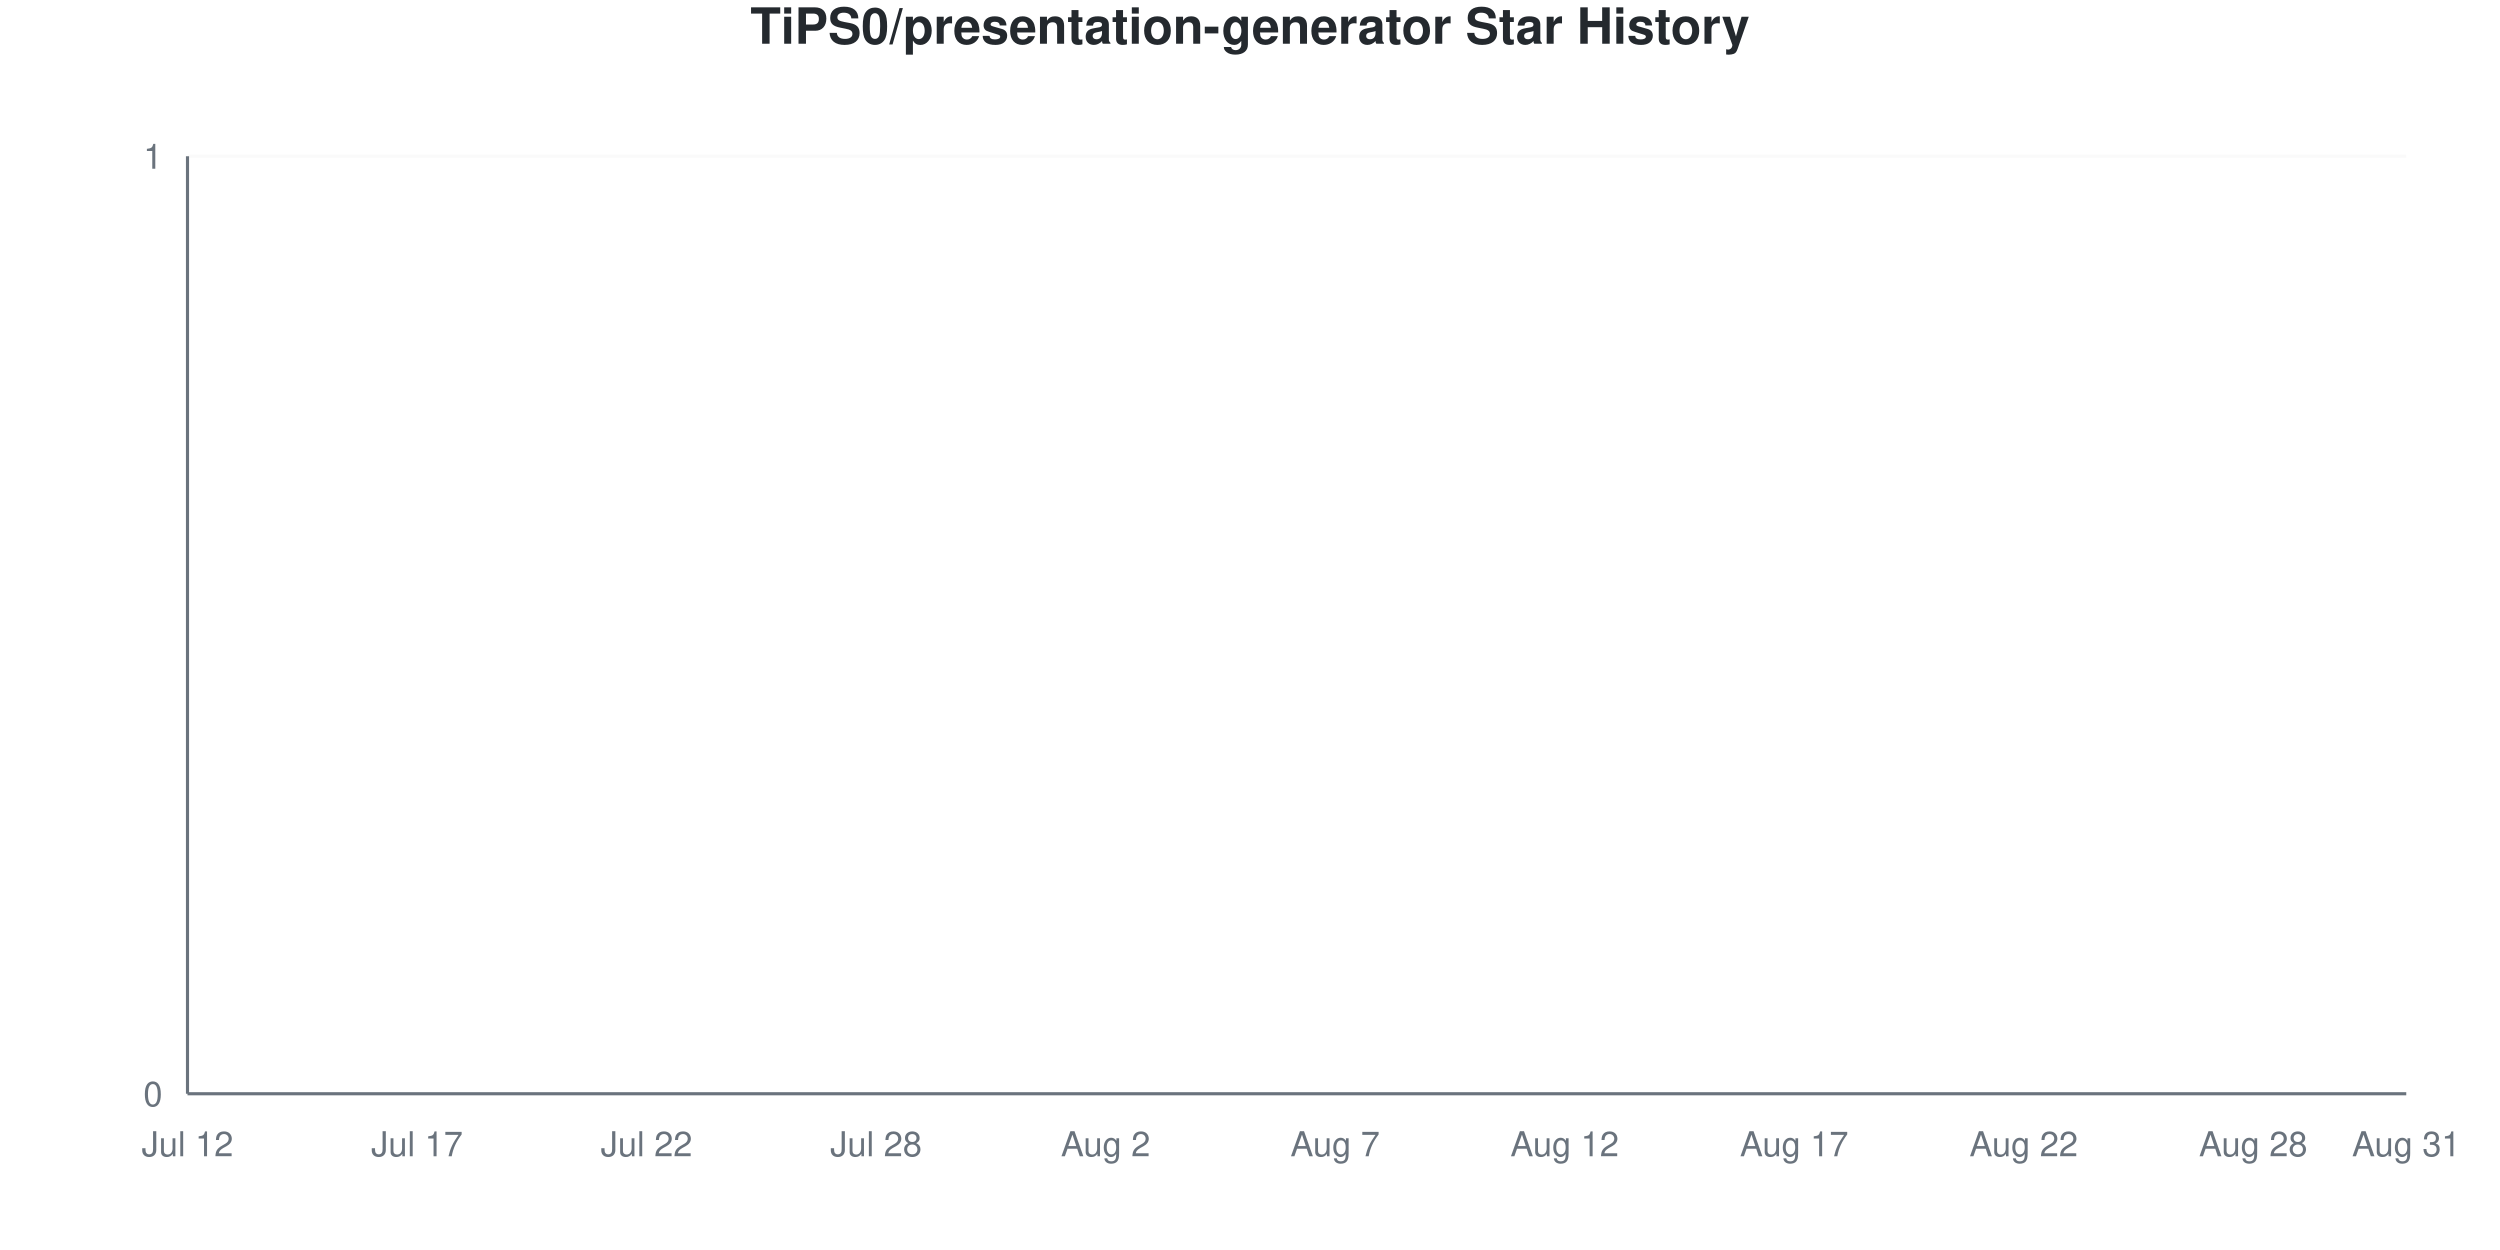
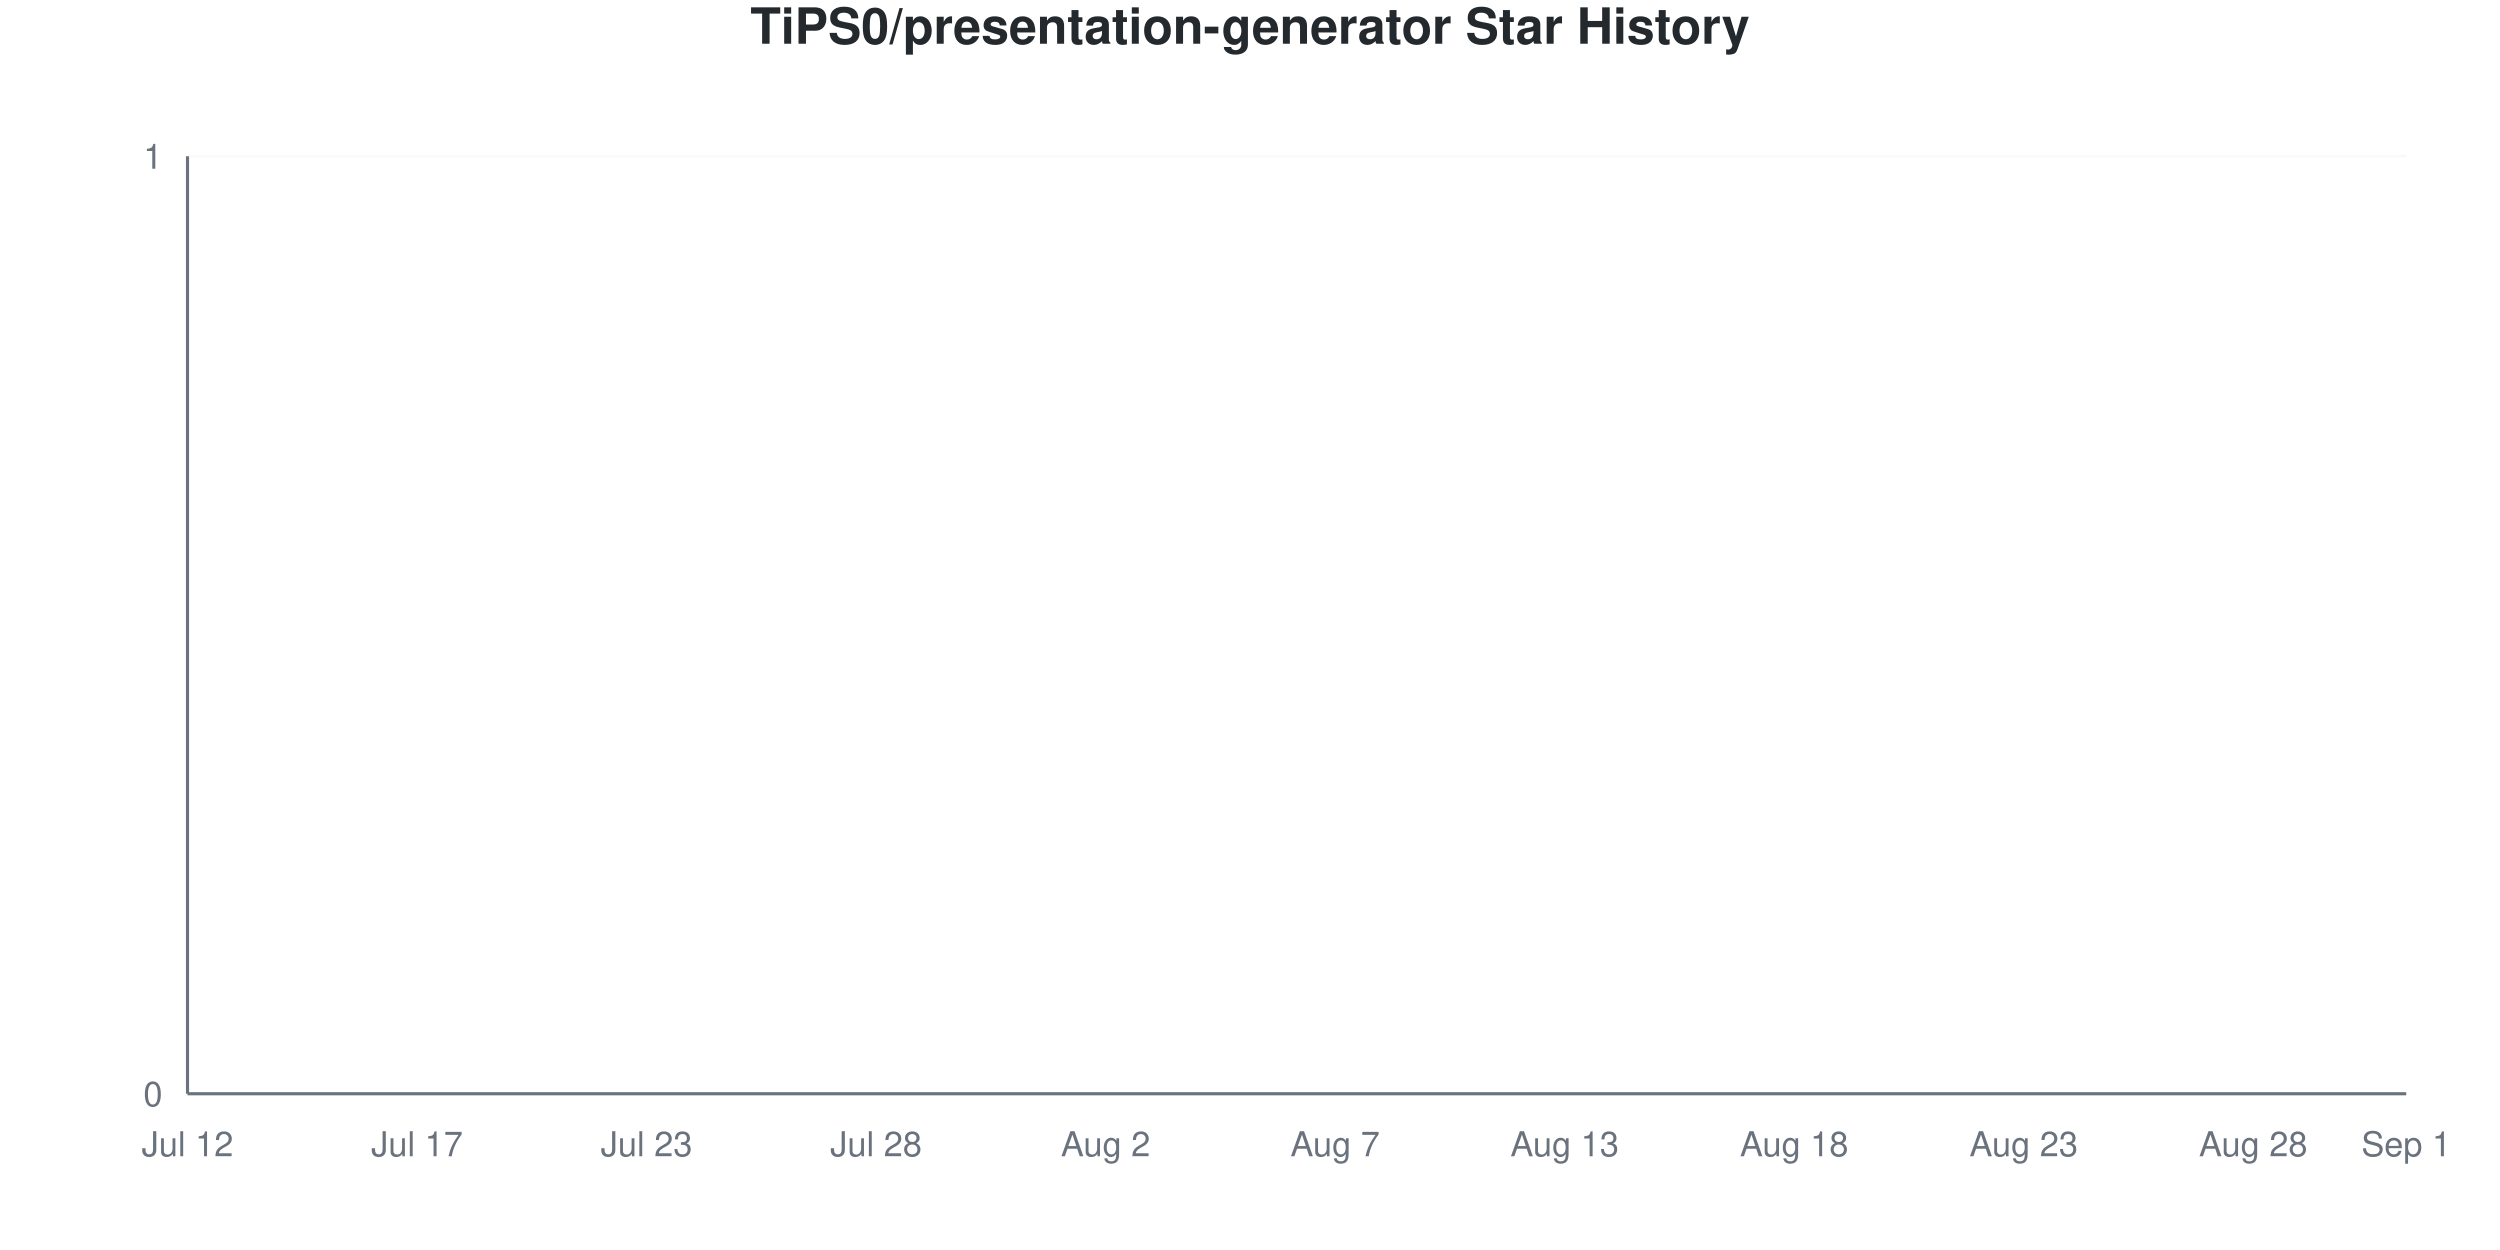
<svg xmlns="http://www.w3.org/2000/svg" viewBox="0 0 800 400" width="800" height="400">
  <style>
    @keyframes drawLine {
      to { stroke-dashoffset: 0; }
    }
    @keyframes fadeInPoint {
      from { opacity: 0; }
      to { opacity: 1; }
    }
    .data-line-0 {
      stroke-dasharray: 1065;
      stroke-dashoffset: 1065;
      animation: drawLine 2s ease-out forwards;
    }
    .data-point {
      opacity: 0;
      animation: fadeInPoint 0.5s ease-out forwards;
    }
    .chart-bg { fill: #fff; }
    .chart-text { fill: #24292e; }
    .chart-muted { fill: #6a737d; }
    .chart-grid { stroke: #eee; }
    .chart-axis { stroke: #6a737d; }
    @media (prefers-color-scheme: dark) {
      .chart-bg { fill: #0d1117; }
      .chart-text { fill: #e6edf3; }
      .chart-muted { fill: #8b949e; }
      .chart-grid { stroke: #21262d; }
      .chart-axis { stroke: #8b949e; }
    }
  </style>
  <rect width="800" height="400" class="chart-bg" />
  <text x="400" y="14" text-anchor="middle" class="chart-text" font-size="16" font-weight="bold" font-family="-apple-system, BlinkMacSystemFont, 'Segoe UI', Helvetica, Arial, sans-serif">TiPS0/presentation-generator Star History</text>
  <g class="grid">
    <line x1="60" y1="350" x2="770" y2="350" class="chart-grid" stroke-opacity="0.3" />
    <text x="52" y="354" text-anchor="end" class="chart-muted" font-size="11" font-family="-apple-system, BlinkMacSystemFont, 'Segoe UI', Helvetica, Arial, sans-serif">0</text>
    <line x1="60" y1="50" x2="770" y2="50" class="chart-grid" stroke-opacity="0.3" />
    <text x="52" y="54" text-anchor="end" class="chart-muted" font-size="11" font-family="-apple-system, BlinkMacSystemFont, 'Segoe UI', Helvetica, Arial, sans-serif">1</text>
  </g>
  <g class="milestones">
    
  </g>
  <g class="x-axis">
    <text x="60" y="370" text-anchor="middle" class="chart-muted" font-size="11" font-family="-apple-system, BlinkMacSystemFont, 'Segoe UI', Helvetica, Arial, sans-serif">Jul 12</text>
    <text x="133.448" y="370" text-anchor="middle" class="chart-muted" font-size="11" font-family="-apple-system, BlinkMacSystemFont, 'Segoe UI', Helvetica, Arial, sans-serif">Jul 17</text>
-     <text x="206.897" y="370" text-anchor="middle" class="chart-muted" font-size="11" font-family="-apple-system, BlinkMacSystemFont, 'Segoe UI', Helvetica, Arial, sans-serif">Jul 22</text>
+     <text x="206.897" y="370" text-anchor="middle" class="chart-muted" font-size="11" font-family="-apple-system, BlinkMacSystemFont, 'Segoe UI', Helvetica, Arial, sans-serif">Jul 23</text>
    <text x="280.345" y="370" text-anchor="middle" class="chart-muted" font-size="11" font-family="-apple-system, BlinkMacSystemFont, 'Segoe UI', Helvetica, Arial, sans-serif">Jul 28</text>
    <text x="353.793" y="370" text-anchor="middle" class="chart-muted" font-size="11" font-family="-apple-system, BlinkMacSystemFont, 'Segoe UI', Helvetica, Arial, sans-serif">Aug 2</text>
    <text x="427.241" y="370" text-anchor="middle" class="chart-muted" font-size="11" font-family="-apple-system, BlinkMacSystemFont, 'Segoe UI', Helvetica, Arial, sans-serif">Aug 7</text>
-     <text x="500.69" y="370" text-anchor="middle" class="chart-muted" font-size="11" font-family="-apple-system, BlinkMacSystemFont, 'Segoe UI', Helvetica, Arial, sans-serif">Aug 12</text>
-     <text x="574.138" y="370" text-anchor="middle" class="chart-muted" font-size="11" font-family="-apple-system, BlinkMacSystemFont, 'Segoe UI', Helvetica, Arial, sans-serif">Aug 17</text>
-     <text x="647.586" y="370" text-anchor="middle" class="chart-muted" font-size="11" font-family="-apple-system, BlinkMacSystemFont, 'Segoe UI', Helvetica, Arial, sans-serif">Aug 22</text>
+     <text x="500.69" y="370" text-anchor="middle" class="chart-muted" font-size="11" font-family="-apple-system, BlinkMacSystemFont, 'Segoe UI', Helvetica, Arial, sans-serif">Aug 13</text>
+     <text x="574.138" y="370" text-anchor="middle" class="chart-muted" font-size="11" font-family="-apple-system, BlinkMacSystemFont, 'Segoe UI', Helvetica, Arial, sans-serif">Aug 18</text>
+     <text x="647.586" y="370" text-anchor="middle" class="chart-muted" font-size="11" font-family="-apple-system, BlinkMacSystemFont, 'Segoe UI', Helvetica, Arial, sans-serif">Aug 23</text>
    <text x="721.034" y="370" text-anchor="middle" class="chart-muted" font-size="11" font-family="-apple-system, BlinkMacSystemFont, 'Segoe UI', Helvetica, Arial, sans-serif">Aug 28</text>
-     <text x="770" y="370" text-anchor="middle" class="chart-muted" font-size="11" font-family="-apple-system, BlinkMacSystemFont, 'Segoe UI', Helvetica, Arial, sans-serif">Aug 31</text>
+     <text x="770" y="370" text-anchor="middle" class="chart-muted" font-size="11" font-family="-apple-system, BlinkMacSystemFont, 'Segoe UI', Helvetica, Arial, sans-serif">Sep 1</text>
  </g>
  <line x1="60" y1="50" x2="60" y2="350" class="chart-axis" stroke-width="1" />
  <line x1="60" y1="350" x2="770" y2="350" class="chart-axis" stroke-width="1" />
  <path d="M60,350 L60,350 C68.161,350 76.322,350 84.483,350 C92.644,350 100.805,350 108.966,350 C117.126,350 125.287,350 133.448,350 C141.609,350 149.77,350 157.931,350 C166.092,350 174.253,350 182.414,350 C190.575,350 198.736,350 206.897,350 C215.057,350 223.218,350 231.379,350 C239.54,350 247.701,350 255.862,350 C264.023,350 272.184,350 280.345,350 C288.506,350 296.667,350 304.828,350 C312.989,350 321.149,350 329.31,350 C337.471,350 345.632,350 353.793,350 C361.954,350 370.115,350 378.276,350 C386.437,350 394.598,350 402.759,350 C410.92,350 419.08,350 427.241,350 C435.402,350 443.563,350 451.724,350 C459.885,350 468.046,350 476.207,350 C484.368,350 492.529,350 500.69,350 C508.851,350 517.011,350 525.172,350 C533.333,350 541.494,350 549.655,350 C557.816,350 565.977,350 574.138,350 C582.299,350 590.46,350 598.621,350 C606.782,350 614.943,350 623.103,350 C631.264,350 639.425,350 647.586,350 C655.747,350 663.908,350 672.069,350 C680.23,350 688.391,350 696.552,350 C704.713,350 712.874,350 721.034,350 C729.195,350 737.356,350 745.517,350 C753.678,350 761.839,350 770,350 L770,350 L60,350 Z" fill="#dfb317" fill-opacity="0.1" />
  <path d="M60,350 L60,350 C68.161,350 76.322,350 84.483,350 C92.644,350 100.805,350 108.966,350 C117.126,350 125.287,350 133.448,350 C141.609,350 149.77,350 157.931,350 C166.092,350 174.253,350 182.414,350 C190.575,350 198.736,350 206.897,350 C215.057,350 223.218,350 231.379,350 C239.54,350 247.701,350 255.862,350 C264.023,350 272.184,350 280.345,350 C288.506,350 296.667,350 304.828,350 C312.989,350 321.149,350 329.31,350 C337.471,350 345.632,350 353.793,350 C361.954,350 370.115,350 378.276,350 C386.437,350 394.598,350 402.759,350 C410.92,350 419.08,350 427.241,350 C435.402,350 443.563,350 451.724,350 C459.885,350 468.046,350 476.207,350 C484.368,350 492.529,350 500.69,350 C508.851,350 517.011,350 525.172,350 C533.333,350 541.494,350 549.655,350 C557.816,350 565.977,350 574.138,350 C582.299,350 590.46,350 598.621,350 C606.782,350 614.943,350 623.103,350 C631.264,350 639.425,350 647.586,350 C655.747,350 663.908,350 672.069,350 C680.23,350 688.391,350 696.552,350 C704.713,350 712.874,350 721.034,350 C729.195,350 737.356,350 745.517,350 C753.678,350 761.839,350 770,350" fill="none" stroke="#dfb317" stroke-width="2.5" class="data-line-0" />
  <g class="points">
    <circle cx="60" cy="350" r="4" fill="#dfb317" class="data-point" style="animation-delay: 1.50s" />
    <circle cx="84.483" cy="350" r="4" fill="#dfb317" class="data-point" style="animation-delay: 1.55s" />
    <circle cx="108.966" cy="350" r="4" fill="#dfb317" class="data-point" style="animation-delay: 1.60s" />
    <circle cx="133.448" cy="350" r="4" fill="#dfb317" class="data-point" style="animation-delay: 1.65s" />
    <circle cx="157.931" cy="350" r="4" fill="#dfb317" class="data-point" style="animation-delay: 1.70s" />
    <circle cx="182.414" cy="350" r="4" fill="#dfb317" class="data-point" style="animation-delay: 1.75s" />
    <circle cx="206.897" cy="350" r="4" fill="#dfb317" class="data-point" style="animation-delay: 1.80s" />
    <circle cx="231.379" cy="350" r="4" fill="#dfb317" class="data-point" style="animation-delay: 1.85s" />
    <circle cx="255.862" cy="350" r="4" fill="#dfb317" class="data-point" style="animation-delay: 1.90s" />
    <circle cx="280.345" cy="350" r="4" fill="#dfb317" class="data-point" style="animation-delay: 1.95s" />
    <circle cx="304.828" cy="350" r="4" fill="#dfb317" class="data-point" style="animation-delay: 2.00s" />
    <circle cx="329.31" cy="350" r="4" fill="#dfb317" class="data-point" style="animation-delay: 2.05s" />
    <circle cx="353.793" cy="350" r="4" fill="#dfb317" class="data-point" style="animation-delay: 2.10s" />
    <circle cx="378.276" cy="350" r="4" fill="#dfb317" class="data-point" style="animation-delay: 2.15s" />
    <circle cx="402.759" cy="350" r="4" fill="#dfb317" class="data-point" style="animation-delay: 2.20s" />
    <circle cx="427.241" cy="350" r="4" fill="#dfb317" class="data-point" style="animation-delay: 2.25s" />
    <circle cx="451.724" cy="350" r="4" fill="#dfb317" class="data-point" style="animation-delay: 2.30s" />
    <circle cx="476.207" cy="350" r="4" fill="#dfb317" class="data-point" style="animation-delay: 2.35s" />
    <circle cx="500.69" cy="350" r="4" fill="#dfb317" class="data-point" style="animation-delay: 2.40s" />
    <circle cx="525.172" cy="350" r="4" fill="#dfb317" class="data-point" style="animation-delay: 2.45s" />
    <circle cx="549.655" cy="350" r="4" fill="#dfb317" class="data-point" style="animation-delay: 2.50s" />
    <circle cx="574.138" cy="350" r="4" fill="#dfb317" class="data-point" style="animation-delay: 2.55s" />
    <circle cx="598.621" cy="350" r="4" fill="#dfb317" class="data-point" style="animation-delay: 2.60s" />
    <circle cx="623.103" cy="350" r="4" fill="#dfb317" class="data-point" style="animation-delay: 2.65s" />
    <circle cx="647.586" cy="350" r="4" fill="#dfb317" class="data-point" style="animation-delay: 2.70s" />
    <circle cx="672.069" cy="350" r="4" fill="#dfb317" class="data-point" style="animation-delay: 2.75s" />
    <circle cx="696.552" cy="350" r="4" fill="#dfb317" class="data-point" style="animation-delay: 2.80s" />
    <circle cx="721.034" cy="350" r="4" fill="#dfb317" class="data-point" style="animation-delay: 2.85s" />
    <circle cx="745.517" cy="350" r="4" fill="#dfb317" class="data-point" style="animation-delay: 2.90s" />
    <circle cx="770" cy="350" r="4" fill="#dfb317" class="data-point" style="animation-delay: 2.95s" />
  </g>
</svg>
